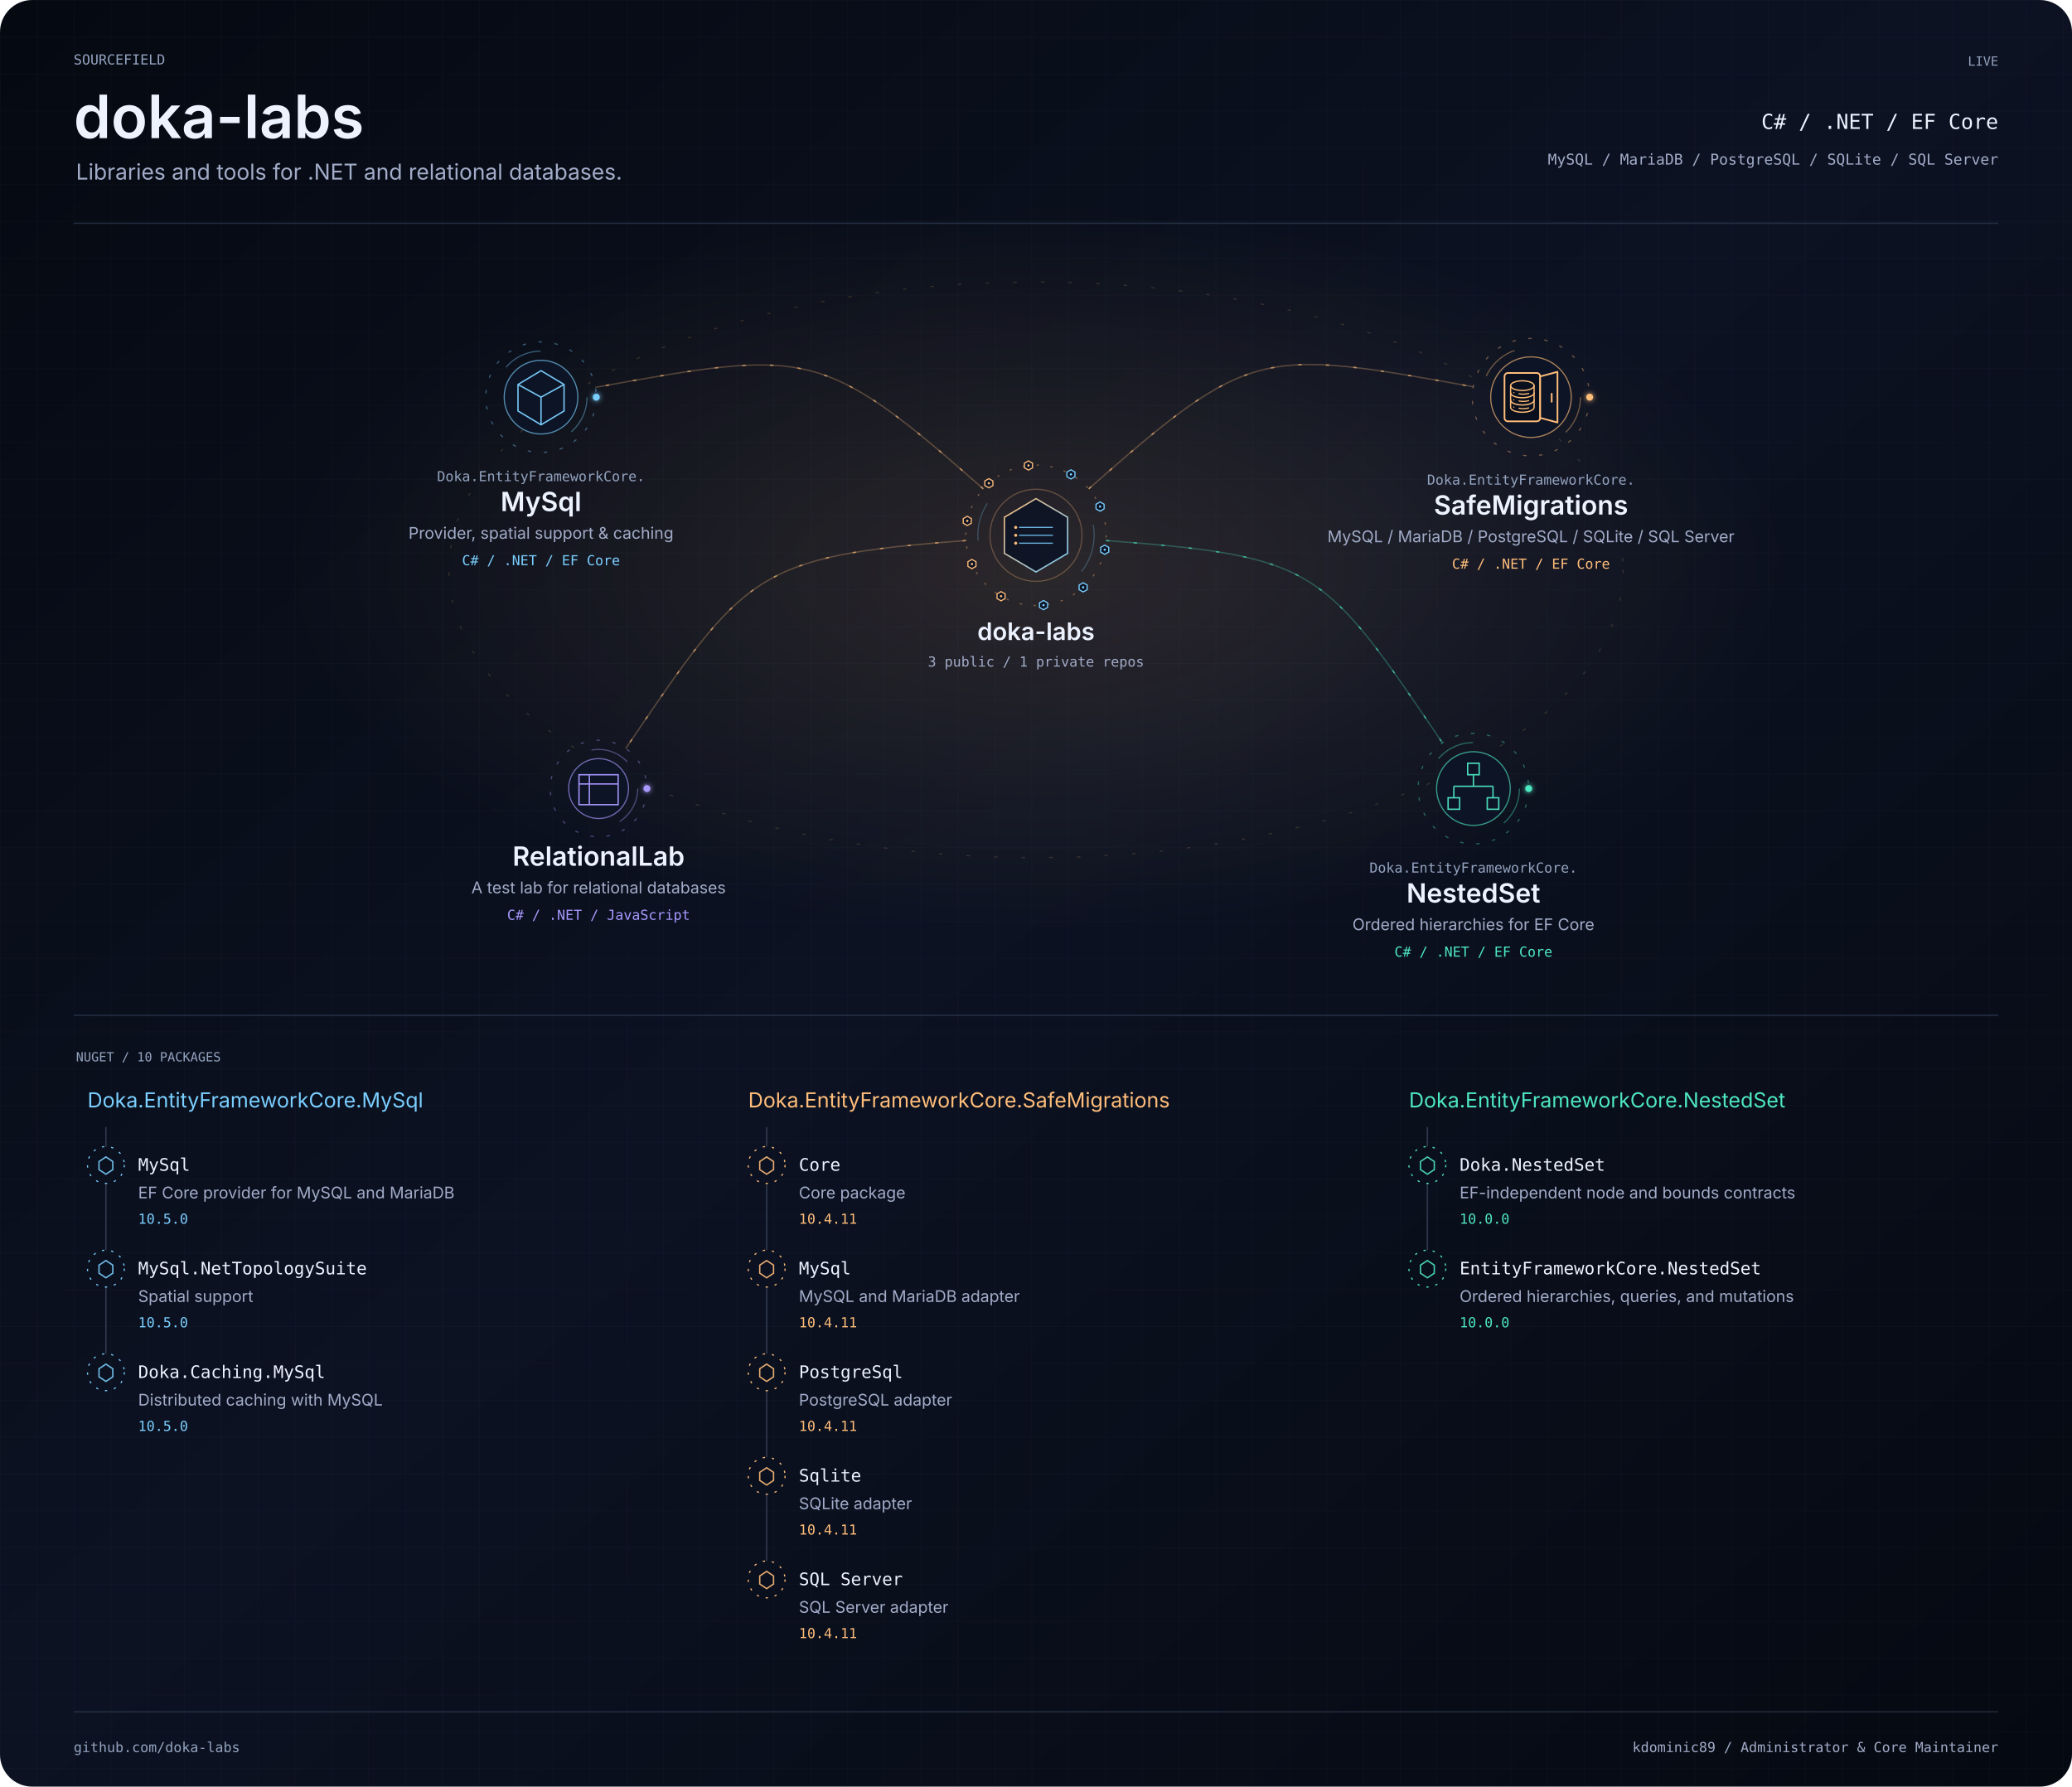
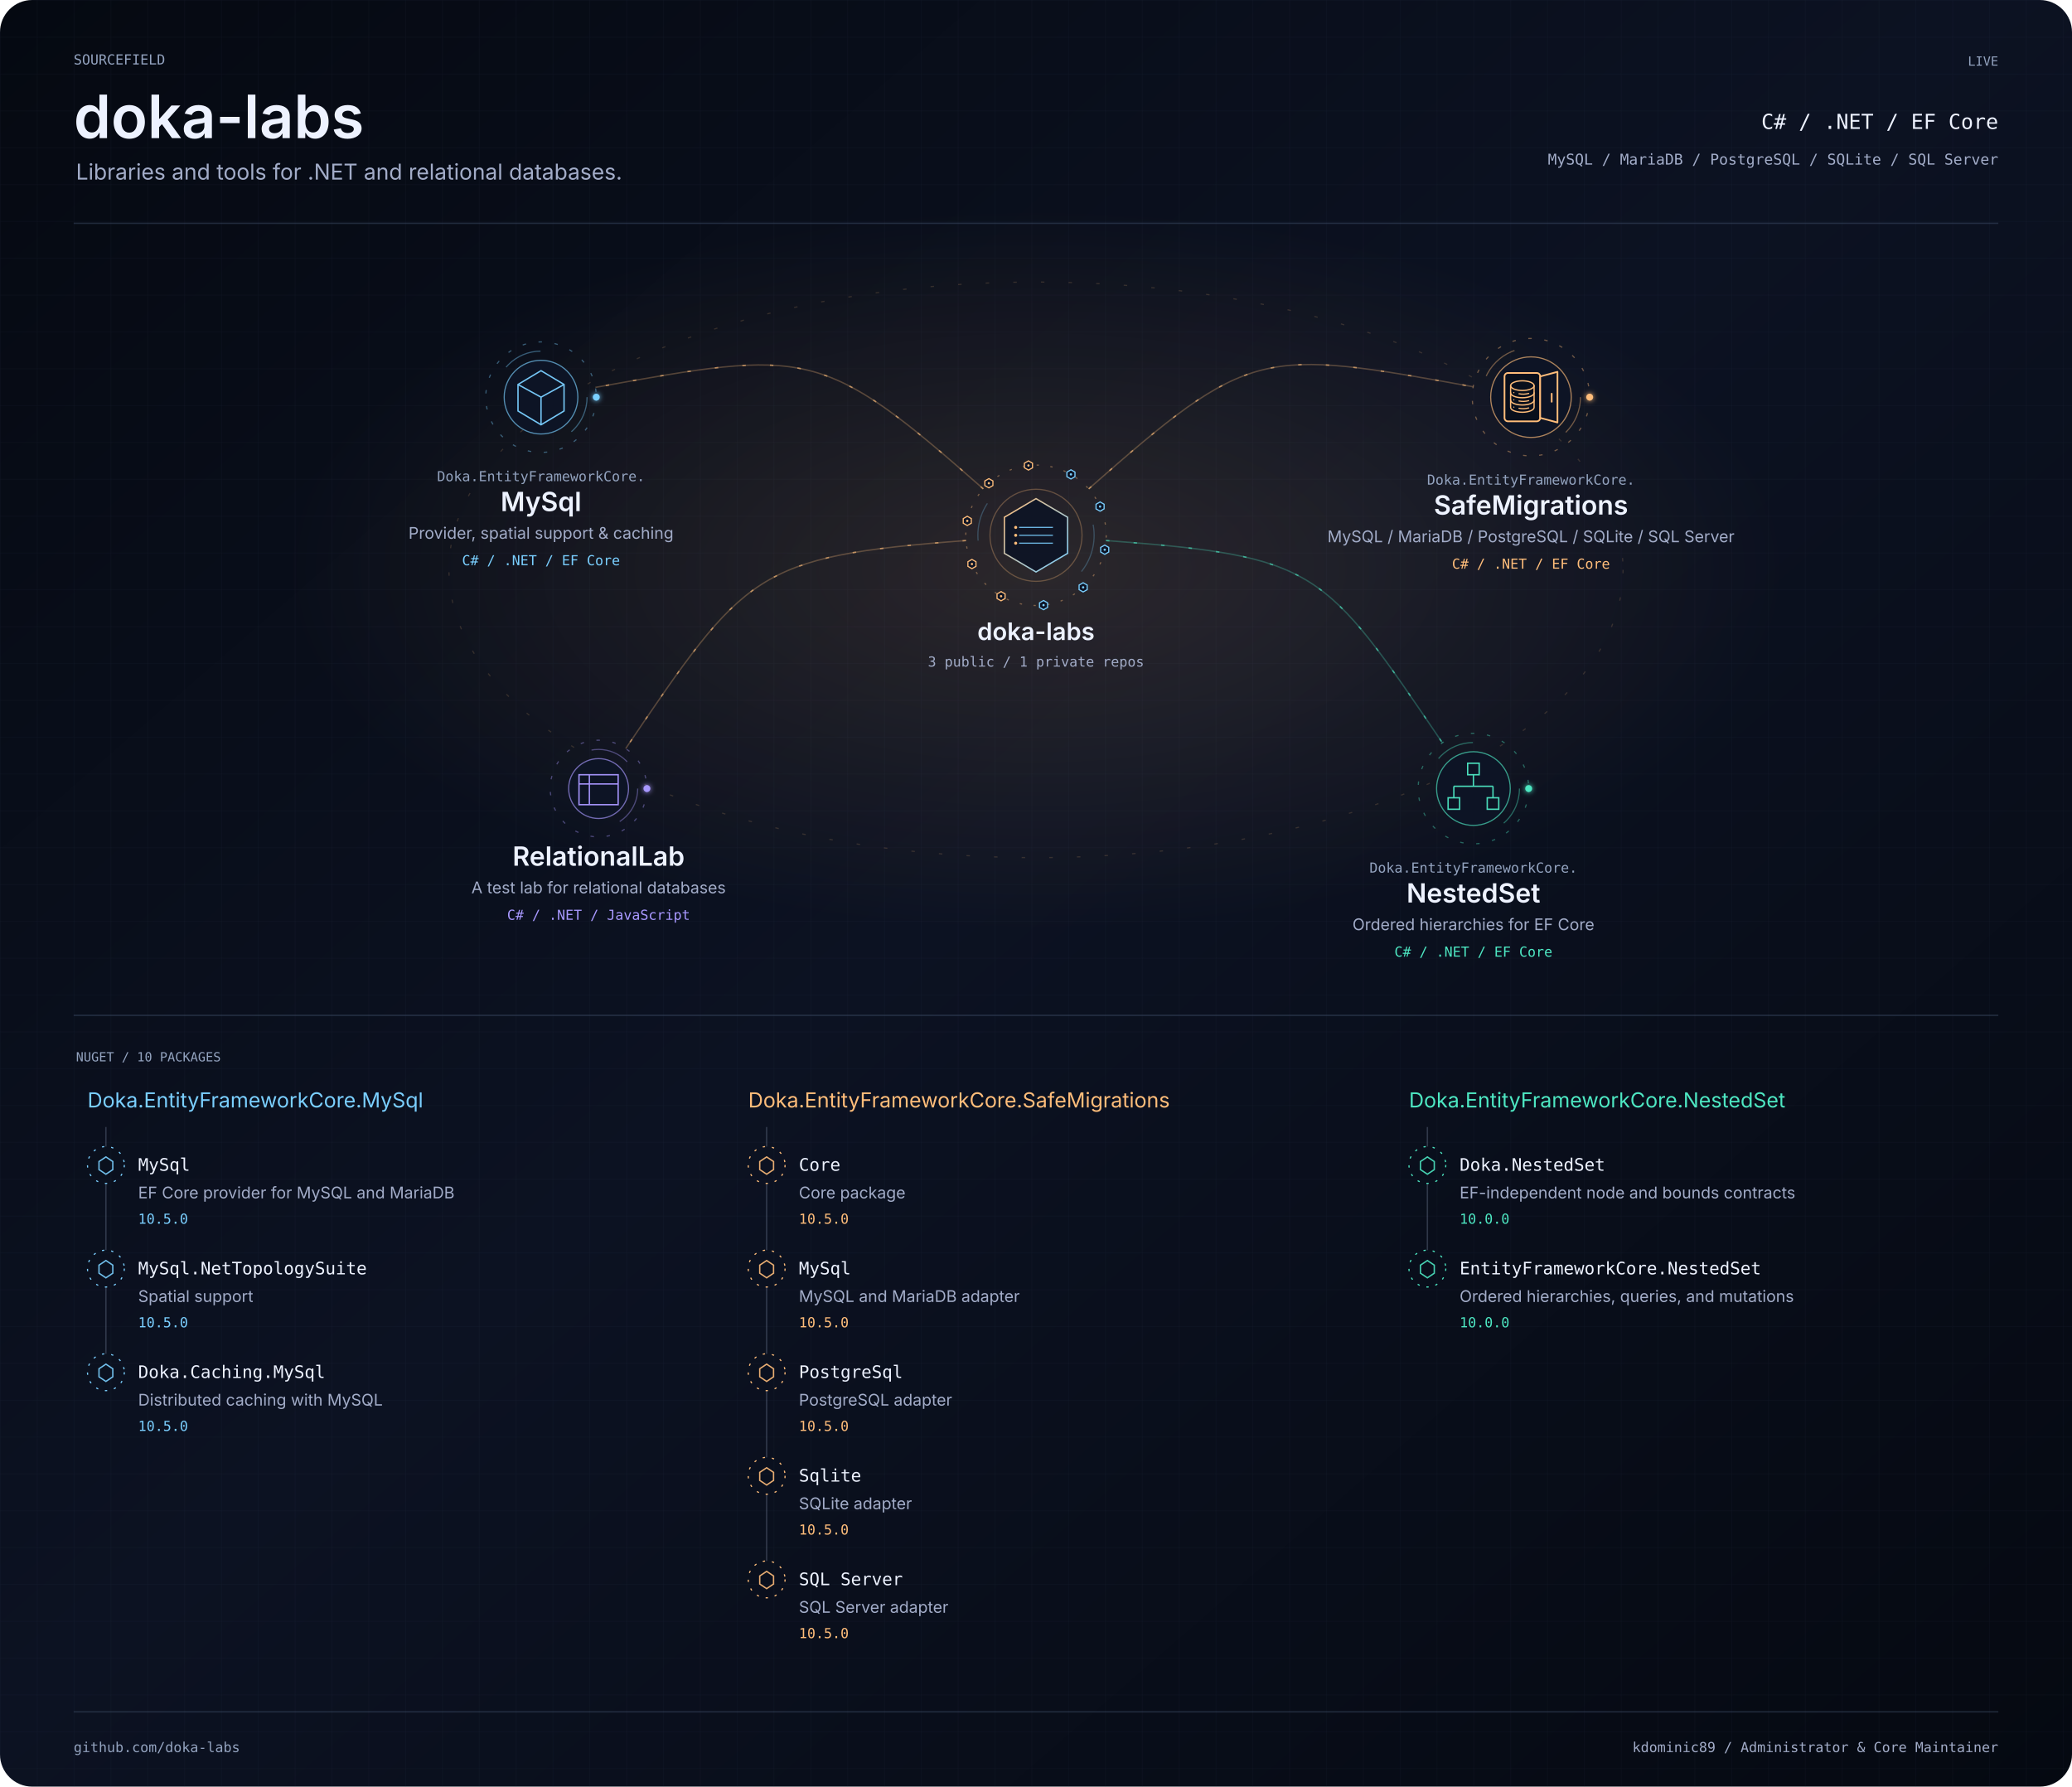
<svg xmlns="http://www.w3.org/2000/svg" width="1800" height="1552" viewBox="0 0 1800 1552" role="img" aria-labelledby="title description">
  <defs>
    <linearGradient id="bg" x2="1" y2="1">
      <stop stop-color="#050911" />
      <stop offset=".48" stop-color="#0c1222" />
      <stop offset="1" stop-color="#050911" />
    </linearGradient>
    <pattern id="grid" width="32" height="32" patternUnits="userSpaceOnUse">
      <path d="M32 0H0V32" fill="none" stroke="#3f4e6a" stroke-opacity=".16" stroke-width=".6" />
    </pattern>
    <filter id="glow" x="-100%" y="-100%" width="300%" height="300%">
      <feGaussianBlur stdDeviation="2.4" result="b" />
      <feMerge>
        <feMergeNode in="b" />
        <feMergeNode in="SourceGraphic" />
      </feMerge>
    </filter>
    <clipPath id="frame">
      <rect width="1800" height="1552" rx="28" />
    </clipPath>
    <radialGradient id="mint">
      <stop stop-color="#4de7c2" stop-opacity=".13" />
      <stop offset="1" stop-color="#4de7c2" stop-opacity="0" />
    </radialGradient>
    <radialGradient id="purple">
      <stop stop-color="#a898ff" stop-opacity=".13" />
      <stop offset="1" stop-color="#a898ff" stop-opacity="0" />
    </radialGradient>
    <radialGradient id="amber">
      <stop stop-color="#ffbd7a" stop-opacity=".13" />
      <stop offset="1" stop-color="#ffbd7a" stop-opacity="0" />
    </radialGradient>
    <linearGradient id="personal-gradient" x1="0" y1="0" x2="1" y2="1">
      <stop offset="0" stop-color="#4de7c2" />
      <stop offset="1" stop-color="#a898ff" />
    </linearGradient>
    <linearGradient id="organization-gradient" x1="0" y1="0" x2="1" y2="1">
      <stop offset="0" stop-color="#ffbd7a" />
      <stop offset="1" stop-color="#7acfff" />
    </linearGradient>
    <linearGradient id="bridge-gradient">
      <stop offset="0" stop-color="#4DE7C2" stop-opacity=".15" />
      <stop offset=".44" stop-color="#8B7CFF" />
      <stop offset=".55" stop-color="#D582FF" />
      <stop offset="1" stop-color="#FFB86B" />
    </linearGradient>
  </defs>
  <style>text{font-family:-apple-system,BlinkMacSystemFont,'Segoe UI',sans-serif}.mono{font-family:Menlo,Consolas,monospace}.project:focus,.package:focus{outline:2px solid #a898ff;outline-offset:4px}.project:hover text,.package:hover text{fill:#edf2ff}.paused *{animation-play-state:paused!important}</style>
  <style>.signal[data-satellite="personal-project"][data-signal-delay="-0.0"]{animation-delay:-0.0s}.signal[data-satellite="personal-project"][data-signal-delay="-0.8"]{animation-delay:-0.8s}.signal[data-satellite="personal-project"][data-signal-delay="-1.6"]{animation-delay:-1.6s}.signal[data-satellite="personal-project"][data-signal-delay="-2.4"]{animation-delay:-2.4s}.signal[data-satellite="nuget-package"][data-signal-delay="-0.00"]{animation-delay:-0.00s}.signal[data-satellite="nuget-package"][data-signal-delay="-0.65"]{animation-delay:-0.65s}.signal[data-satellite="nuget-package"][data-signal-delay="-1.30"]{animation-delay:-1.30s}.signal[data-satellite="nuget-package"][data-signal-delay="-1.95"]{animation-delay:-1.95s}.signal[data-satellite="nuget-package"][data-signal-delay="-2.60"]{animation-delay:-2.60s}.signal[data-satellite="nuget-package"][data-signal-delay="-3.25"]{animation-delay:-3.25s}.signal[data-satellite="nuget-package"][data-signal-delay="-3.90"]{animation-delay:-3.90s}.signal[data-satellite="nuget-package"][data-signal-delay="-4.55"]{animation-delay:-4.55s}.signal[data-satellite="nuget-package"][data-signal-delay="-5.20"]{animation-delay:-5.20s}.signal[data-satellite="nuget-package"][data-signal-delay="-5.85"]{animation-delay:-5.85s}</style>
  <style>.rotate{animation:orbit 58s linear infinite;transform-origin:0 0}.reverse{animation-direction:reverse}.flow{stroke-dasharray:3 21;animation:flow 32s linear infinite}.pulse{animation:pulse 6s ease-in-out infinite}.scan{animation-duration:24s}.signal{animation:signal 3.6s ease-in-out infinite}@keyframes signal{0%,100%{opacity:.18}45%{opacity:1}}@keyframes orbit{to{transform:rotate(360deg)}}@keyframes flow{to{stroke-dashoffset:-240}}@keyframes pulse{0%,100%{opacity:.25}50%{opacity:.85}}@media(prefers-reduced-motion:reduce){.rotate,.flow,.pulse,.signal{animation:none!important}}</style>
  <g clip-path="url(#frame)">
    <rect width="1800" height="1552" fill="url(#bg)" />
    <rect width="1800" height="1552" fill="url(#grid)" />
    <g transform="scale(1 1)">
      <text x="64" y="56" text-anchor="start" font-size="12" fill="#93a3bf" font-weight="400" class="mono">SOURCEFIELD</text>
      <text x="64" y="120" text-anchor="start" font-size="52" fill="#edf2ff" font-weight="600" class="identity">doka-labs</text>
      <text x="66" y="156" text-anchor="start" font-size="19" fill="#a2acc8" font-weight="400" class="">Libraries and tools for .NET and relational databases.</text>
      <text x="1736" y="57" text-anchor="end" font-size="11" fill="#93a3bf" font-weight="400" class="mono">LIVE</text>
      <text x="1736" y="112" text-anchor="end" font-size="18" fill="#edf2ff" font-weight="400" class="mono">C# / .NET / EF Core</text>
      <text x="1736" y="143" text-anchor="end" font-size="13" fill="#a2acc8" font-weight="400" class="mono">MySQL / MariaDB / PostgreSQL / SQLite / SQL Server</text>
      <path d="M64 194H1736" fill="none" stroke="#3f4e6a" stroke-opacity=".45" stroke-width="1.2" stroke-linecap="butt" class="" />
    </g>
    <ellipse cx="900" cy="495" rx="650" ry="315" fill="url(#amber)" />
    <ellipse cx="900" cy="495" rx="510" ry="250" fill="none" stroke="#ffbd7a" stroke-opacity=".16" class="flow" />
    <g data-edge-id="domain:doka-labs:project:doka-labs/mysql" data-from="domain:doka-labs" data-to="project:doka-labs/mysql">
      <path d="M854.226 424.679C713.528 300.742 701.786 303.336 517.243 336.508" fill="none" stroke="#ffbd7a" stroke-opacity=".28" stroke-width="1.2" stroke-linecap="butt" class="" />
      <path d="M854.226 424.679C713.528 300.742 701.786 303.336 517.243 336.508" fill="none" stroke="#ffbd7a" stroke-opacity=".62" stroke-width="1.2" stroke-linecap="butt" class="flow" />
    </g>
    <g data-edge-id="domain:doka-labs:project:doka-labs/nested-set" data-from="domain:doka-labs" data-to="project:doka-labs/nested-set">
      <path d="M960.829 469.558C1144.732 483.339 1149.535 492.654 1253.056 645.276" fill="none" stroke="#4de7c2" stroke-opacity=".28" stroke-width="1.2" stroke-linecap="butt" class="" />
      <path d="M960.829 469.558C1144.732 483.339 1149.535 492.654 1253.056 645.276" fill="none" stroke="#4de7c2" stroke-opacity=".62" stroke-width="1.2" stroke-linecap="butt" class="flow" />
    </g>
    <g data-edge-id="domain:doka-labs:project:doka-labs/relational-lab" data-from="domain:doka-labs" data-to="project:doka-labs/relational-lab">
      <path d="M839.171 469.558C655.268 483.339 647.097 497.62 543.576 650.241" fill="none" stroke="#ffbd7a" stroke-opacity=".28" stroke-width="1.2" stroke-linecap="butt" class="" />
      <path d="M839.171 469.558C655.268 483.339 647.097 497.62 543.576 650.241" fill="none" stroke="#ffbd7a" stroke-opacity=".62" stroke-width="1.2" stroke-linecap="butt" class="flow" />
    </g>
    <g data-edge-id="domain:doka-labs:project:doka-labs/safe-migrations" data-from="domain:doka-labs" data-to="project:doka-labs/safe-migrations">
      <path d="M945.774 424.679C1086.472 300.742 1095.261 302.805 1279.804 335.977" fill="none" stroke="#ffbd7a" stroke-opacity=".28" stroke-width="1.2" stroke-linecap="butt" class="" />
      <path d="M945.774 424.679C1086.472 300.742 1095.261 302.805 1279.804 335.977" fill="none" stroke="#ffbd7a" stroke-opacity=".62" stroke-width="1.2" stroke-linecap="butt" class="flow" />
    </g>
    <g class="project" tabindex="0" role="group" aria-label="doka-labs: 3 public / 1 private repos" data-node-id="domain:doka-labs" data-node-kind="domain" data-domain="doka-labs" data-x="900" data-y="465">
      <g transform="translate(900 465) scale(1 1)">
        <a href="https://github.com/doka-labs" target="_blank" rel="noopener noreferrer">
          <g data-node-decoration="true" transform="translate(0 0)" aria-hidden="true">
            <g class="rotate reverse" data-ring="organization-outer">
              <circle r="61" fill="none" stroke="#ffbd7a" stroke-opacity=".4" stroke-dasharray="2 10" />
            </g>
            <g class="rotate" data-ring="organization-inner">
              <circle r="50.5" fill="none" stroke="#7acfff" stroke-opacity=".26" stroke-dasharray="34 120" />
            </g>
            <circle r="40" fill="none" stroke="#ffbd7a" stroke-opacity=".30" />
            <g transform="scale(0.49)" data-glyph="organization-data">
              <path d="M0 -65 L56 -32 L56 32 L0 65 L-56 32 L-56 -32Z" fill="#0d1425" fill-opacity=".92" stroke="url(#organization-gradient)" stroke-width="2.4" />
              <path d="M-30 -14 H30 M-30 0 H30 M-30 14 H30" fill="none" stroke="#7acfff" stroke-opacity=".85" stroke-width="2" />
              <circle cx="-36" cy="-14" r="2.7" fill="#ffbd7a" />
              <circle cx="-36" cy="0" r="2.7" fill="#ffbd7a" />
              <circle cx="-36" cy="14" r="2.7" fill="#ffbd7a" />
            </g>
            <g transform="translate(30.352 -52.913)" data-signal-delay="-0.00" class="signal" data-satellite="nuget-package">
              <path d="M0 -4 L3.5 -2 L3.5 2 L0 4 L-3.5 2 L-3.5 -2Z" fill="#0d1425" stroke="#7acfff" stroke-width="1" />
              <circle r="1" fill="#7acfff" />
            </g>
            <g transform="translate(55.657 -24.967)" data-signal-delay="-0.65" class="signal" data-satellite="nuget-package">
              <path d="M0 -4 L3.5 -2 L3.5 2 L0 4 L-3.5 2 L-3.5 -2Z" fill="#0d1425" stroke="#7acfff" stroke-width="1" />
              <circle r="1" fill="#7acfff" />
            </g>
            <g transform="translate(59.702 12.515)" data-signal-delay="-1.30" class="signal" data-satellite="nuget-package">
              <path d="M0 -4 L3.5 -2 L3.5 2 L0 4 L-3.5 2 L-3.5 -2Z" fill="#0d1425" stroke="#7acfff" stroke-width="1" />
              <circle r="1" fill="#7acfff" />
            </g>
            <g transform="translate(40.944 45.217)" data-signal-delay="-1.95" class="signal" data-satellite="nuget-package">
              <path d="M0 -4 L3.5 -2 L3.5 2 L0 4 L-3.5 2 L-3.5 -2Z" fill="#0d1425" stroke="#7acfff" stroke-width="1" />
              <circle r="1" fill="#7acfff" />
            </g>
            <g transform="translate(6.546 60.648)" data-signal-delay="-2.60" class="signal" data-satellite="nuget-package">
              <path d="M0 -4 L3.5 -2 L3.5 2 L0 4 L-3.5 2 L-3.5 -2Z" fill="#0d1425" stroke="#7acfff" stroke-width="1" />
              <circle r="1" fill="#7acfff" />
            </g>
            <g transform="translate(-30.352 52.913)" data-signal-delay="-3.25" class="signal" data-satellite="nuget-package">
              <path d="M0 -4 L3.5 -2 L3.5 2 L0 4 L-3.5 2 L-3.5 -2Z" fill="#0d1425" stroke="#ffbd7a" stroke-width="1" />
              <circle r="1" fill="#ffbd7a" />
            </g>
            <g transform="translate(-55.657 24.967)" data-signal-delay="-3.90" class="signal" data-satellite="nuget-package">
              <path d="M0 -4 L3.5 -2 L3.5 2 L0 4 L-3.5 2 L-3.5 -2Z" fill="#0d1425" stroke="#ffbd7a" stroke-width="1" />
              <circle r="1" fill="#ffbd7a" />
            </g>
            <g transform="translate(-59.702 -12.515)" data-signal-delay="-4.55" class="signal" data-satellite="nuget-package">
              <path d="M0 -4 L3.5 -2 L3.5 2 L0 4 L-3.5 2 L-3.5 -2Z" fill="#0d1425" stroke="#ffbd7a" stroke-width="1" />
              <circle r="1" fill="#ffbd7a" />
            </g>
            <g transform="translate(-40.944 -45.217)" data-signal-delay="-5.20" class="signal" data-satellite="nuget-package">
              <path d="M0 -4 L3.5 -2 L3.5 2 L0 4 L-3.5 2 L-3.5 -2Z" fill="#0d1425" stroke="#ffbd7a" stroke-width="1" />
              <circle r="1" fill="#ffbd7a" />
            </g>
            <g transform="translate(-6.546 -60.648)" data-signal-delay="-5.85" class="signal" data-satellite="nuget-package">
              <path d="M0 -4 L3.5 -2 L3.5 2 L0 4 L-3.5 2 L-3.5 -2Z" fill="#0d1425" stroke="#ffbd7a" stroke-width="1" />
              <circle r="1" fill="#ffbd7a" />
            </g>
          </g>
          <text x="0" y="91" text-anchor="middle" font-size="21" fill="#edf2ff" font-weight="600" class="node-label">doka-labs</text>
          <text x="0" y="114" text-anchor="middle" font-size="12" fill="#a2acc8" font-weight="400" class="mono">3 public / 1 private repos</text>
        </a>
      </g>
    </g>
    <g class="project" tabindex="0" role="group" aria-label="Doka.EntityFrameworkCore.MySql: Provider, spatial support &amp; caching" data-node-id="project:doka-labs/mysql" data-node-kind="project" data-domain="doka-labs" data-x="470" data-y="345">
      <g transform="translate(470 345) scale(1 1)">
        <a href="https://github.com/doka-labs/Doka.EntityFrameworkCore.MySql" target="_blank" rel="noopener noreferrer">
          <g data-node-decoration="true" transform="translate(0 0)" aria-hidden="true">
            <g class="rotate" data-project-ring="outer">
              <circle r="48" fill="none" stroke="#7acfff" stroke-opacity=".4" stroke-dasharray="3 11" />
              <circle cx="48" r="3" fill="#7acfff" filter="url(#glow)" />
            </g>
            <g class="rotate reverse" data-project-ring="middle">
              <circle r="40" fill="none" stroke="#7acfff" stroke-opacity=".4" stroke-dasharray="34 120" />
            </g>
            <circle r="32" fill="#0d1425" stroke="#7acfff" stroke-opacity=".65" />
            <path d="M0 -23L20 -11V12L0 24L-20 12V-11ZM-20 -11L0 0L20 -11M0 0V24" fill="none" stroke="#7acfff" stroke-opacity=".95" stroke-width="1.2" stroke-linecap="butt" class="" />
          </g>
          <text x="0" y="73" text-anchor="middle" font-size="12" fill="#93a3bf" font-weight="400" class="mono">Doka.EntityFrameworkCore.</text>
          <text x="0" y="99" text-anchor="middle" font-size="23" fill="#edf2ff" font-weight="600" class="node-label">MySql</text>
          <text x="0" y="123" text-anchor="middle" font-size="14" fill="#a2acc8" font-weight="400" class="node-summary">Provider, spatial support &amp; caching</text>
          <text x="0" y="146" text-anchor="middle" font-size="12" fill="#7acfff" font-weight="400" class="mono">C# / .NET / EF Core</text>
        </a>
      </g>
    </g>
    <g class="project" tabindex="0" role="group" aria-label="Doka.EntityFrameworkCore.NestedSet: Ordered hierarchies for EF Core" data-node-id="project:doka-labs/nested-set" data-node-kind="project" data-domain="doka-labs" data-x="1280" data-y="685">
      <g transform="translate(1280 685) scale(1 1)">
        <a href="https://github.com/doka-labs/Doka.EntityFrameworkCore.NestedSet" target="_blank" rel="noopener noreferrer">
          <g data-node-decoration="true" transform="translate(0 0)" aria-hidden="true">
            <g class="rotate" data-project-ring="outer">
              <circle r="48" fill="none" stroke="#4de7c2" stroke-opacity=".4" stroke-dasharray="3 11" />
              <circle cx="48" r="3" fill="#4de7c2" filter="url(#glow)" />
            </g>
            <g class="rotate reverse" data-project-ring="middle">
              <circle r="40" fill="none" stroke="#4de7c2" stroke-opacity=".4" stroke-dasharray="34 120" />
            </g>
            <circle r="32" fill="#0d1425" stroke="#4de7c2" stroke-opacity=".65" />
            <path d="M-5 -22H5V-12H-5ZM0 -12V-2M-17 -2H17M-17 -2V8M17 -2V8M-22 8H-12V18H-22ZM12 8H22V18H12Z" fill="none" stroke="#4de7c2" stroke-opacity=".95" stroke-width="1.2" stroke-linecap="butt" class="" />
          </g>
          <text x="0" y="73" text-anchor="middle" font-size="12" fill="#93a3bf" font-weight="400" class="mono">Doka.EntityFrameworkCore.</text>
          <text x="0" y="99" text-anchor="middle" font-size="23" fill="#edf2ff" font-weight="600" class="node-label">NestedSet</text>
          <text x="0" y="123" text-anchor="middle" font-size="14" fill="#a2acc8" font-weight="400" class="node-summary">Ordered hierarchies for EF Core</text>
          <text x="0" y="146" text-anchor="middle" font-size="12" fill="#4de7c2" font-weight="400" class="mono">C# / .NET / EF Core</text>
        </a>
      </g>
    </g>
    <g class="project" tabindex="0" role="group" aria-label="RelationalLab: A test lab for relational databases" data-node-id="project:doka-labs/relational-lab" data-node-kind="project" data-domain="doka-labs" data-x="520" data-y="685">
      <g transform="translate(520 685) scale(1 1)">
        <g data-node-decoration="true" transform="translate(0 0)" aria-hidden="true">
          <g class="rotate" data-project-ring="outer">
            <circle r="42" fill="none" stroke="#a898ff" stroke-opacity=".4" stroke-dasharray="3 11" />
            <circle cx="42" r="3" fill="#a898ff" filter="url(#glow)" />
          </g>
          <g class="rotate reverse" data-project-ring="middle">
            <circle r="34" fill="none" stroke="#a898ff" stroke-opacity=".4" stroke-dasharray="34 120" />
          </g>
          <circle r="26" fill="#0d1425" stroke="#a898ff" stroke-opacity=".65" />
          <path d="M-17 -12H17V14H-17ZM-17 -4H17M-8 -12V14" fill="none" stroke="#a898ff" stroke-opacity=".95" stroke-width="1.2" stroke-linecap="butt" class="" />
        </g>
        <text x="0" y="67" text-anchor="middle" font-size="23" fill="#edf2ff" font-weight="600" class="node-label">RelationalLab</text>
        <text x="0" y="91" text-anchor="middle" font-size="14" fill="#a2acc8" font-weight="400" class="node-summary">A test lab for relational databases</text>
        <text x="0" y="114" text-anchor="middle" font-size="12" fill="#a898ff" font-weight="400" class="mono">C# / .NET / JavaScript</text>
      </g>
    </g>
    <g class="project" tabindex="0" role="group" aria-label="Doka.EntityFrameworkCore.SafeMigrations: MySQL / MariaDB / PostgreSQL / SQLite / SQL Server" data-node-id="project:doka-labs/safe-migrations" data-node-kind="project" data-domain="doka-labs" data-x="1330" data-y="345">
      <g transform="translate(1330 345) scale(1 1)">
        <a href="https://github.com/doka-labs/Doka.EntityFrameworkCore.SafeMigrations" target="_blank" rel="noopener noreferrer">
          <g data-node-decoration="true" transform="translate(0 0)" aria-hidden="true">
            <g class="rotate" data-project-ring="outer">
              <circle r="51" fill="none" stroke="#ffbd7a" stroke-opacity=".4" stroke-dasharray="3 11" />
              <circle cx="51" r="3" fill="#ffbd7a" filter="url(#glow)" />
            </g>
            <g class="rotate reverse" data-project-ring="middle">
              <circle r="43" fill="none" stroke="#ffbd7a" stroke-opacity=".4" stroke-dasharray="34 120" />
            </g>
            <circle r="35" fill="#0d1425" stroke="#ffbd7a" stroke-opacity=".65" />
            <defs>
              <clipPath id="icon-clip-70726f6a6563743a646f6b612d6c6162732f736166652d6d6967726174696f6e73">
                <circle r="35" />
              </clipPath>
            </defs>
            <g clip-path="url(#icon-clip-70726f6a6563743a646f6b612d6c6162732f736166652d6d6967726174696f6e73)">
              <g data-icon="builtin:database-safe" transform="scale(1)">
                <rect x="-23" y="-21" width="31" height="42" rx="3" fill="#090f1c" stroke="#ffbd7a" stroke-width="1.45" opacity="1" stroke-linecap="round" stroke-linejoin="round" />
                <path d="M-17.7 -10V8.9A10.2 4.2 0 0 0 2.7 8.9V-10" fill="none" stroke="#ffbd7a" stroke-width="1.1" opacity="1" stroke-linecap="round" stroke-linejoin="round" />
                <ellipse cx="-7.5" cy="-10" rx="10.2" ry="4.2" fill="none" stroke="#ffbd7a" stroke-width="1.1" opacity="1" stroke-linecap="round" stroke-linejoin="round" />
                <path d="M-17.7 -3.7A10.2 4.2 0 0 0 2.7 -3.7" fill="none" stroke="#ffbd7a" stroke-width="1.1" opacity="1" stroke-linecap="round" stroke-linejoin="round" />
                <path d="M-17.7 2.6A10.2 4.2 0 0 0 2.7 2.6" fill="none" stroke="#ffbd7a" stroke-width="1.1" opacity="1" stroke-linecap="round" stroke-linejoin="round" />
                <circle cx="-14.9" cy="-3.95" r="0.53" fill="#ffbd7a" stroke="none" stroke-width="1.2" opacity="1" stroke-linecap="round" stroke-linejoin="round" />
                <path d="M-10.4 -2.95Q-6.1 -2.1 -2 -3.25" fill="none" stroke="#ffbd7a" stroke-width="1" opacity="1" stroke-linecap="round" stroke-linejoin="round" />
                <circle cx="-14.9" cy="2.35" r="0.53" fill="#ffbd7a" stroke="none" stroke-width="1.2" opacity="1" stroke-linecap="round" stroke-linejoin="round" />
                <path d="M-10.4 3.35Q-6.1 4.2 -2 3.05" fill="none" stroke="#ffbd7a" stroke-width="1" opacity="1" stroke-linecap="round" stroke-linejoin="round" />
                <circle cx="-14.9" cy="8.65" r="0.53" fill="#ffbd7a" stroke="none" stroke-width="1.2" opacity="1" stroke-linecap="round" stroke-linejoin="round" />
                <path d="M-10.4 9.65Q-6.1 10.5 -2 9.35" fill="none" stroke="#ffbd7a" stroke-width="1" opacity="1" stroke-linecap="round" stroke-linejoin="round" />
                <path d="M8 -18L23 -22V22L8 18Z" fill="#0d1425" stroke="#ffbd7a" stroke-width="1.45" opacity="1" stroke-linecap="round" stroke-linejoin="round" />
                <path d="M18 -3V4" fill="none" stroke="#ffbd7a" stroke-width="1.45" opacity="1" stroke-linecap="round" stroke-linejoin="round" />
              </g>
            </g>
          </g>
          <text x="0" y="76" text-anchor="middle" font-size="12" fill="#93a3bf" font-weight="400" class="mono">Doka.EntityFrameworkCore.</text>
          <text x="0" y="102" text-anchor="middle" font-size="23" fill="#edf2ff" font-weight="600" class="node-label">SafeMigrations</text>
          <text x="0" y="126" text-anchor="middle" font-size="14" fill="#a2acc8" font-weight="400" class="node-summary">MySQL / MariaDB / PostgreSQL / SQLite / SQL Server</text>
          <text x="0" y="149" text-anchor="middle" font-size="12" fill="#ffbd7a" font-weight="400" class="mono">C# / .NET / EF Core</text>
        </a>
      </g>
    </g>
    <g transform="scale(1 1)">
      <g data-module="publications">
        <path d="M64 882H1736" fill="none" stroke="#3f4e6a" stroke-opacity=".5" stroke-width="1.2" stroke-linecap="butt" class="" />
        <text x="66" y="922" text-anchor="start" font-size="11" fill="#93a3bf" font-weight="400" class="mono">NUGET / 10 PACKAGES</text>
        <a href="https://github.com/doka-labs/Doka.EntityFrameworkCore.MySql" target="_blank" rel="noopener noreferrer">
          <text x="76" y="962" text-anchor="start" font-size="18" fill="#7acfff" font-weight="400" class="">Doka.EntityFrameworkCore.MySql</text>
        </a>
        <path d="M92 979V996" fill="none" stroke="#93a3bf" stroke-opacity=".28" stroke-width="1.2" stroke-linecap="butt" class="package-connector" />
        <path d="M92 1028V1086" fill="none" stroke="#93a3bf" stroke-opacity=".28" stroke-width="1.2" stroke-linecap="butt" class="package-connector" />
        <path d="M92 1118V1176" fill="none" stroke="#93a3bf" stroke-opacity=".28" stroke-width="1.2" stroke-linecap="butt" class="package-connector" />
        <g class="package" data-node-id="package:Doka.EntityFrameworkCore.MySql" data-node-kind="package" data-domain="doka-labs" tabindex="0" role="group" aria-label="Doka.EntityFrameworkCore.MySql on NuGet">
          <a href="https://www.nuget.org/packages/Doka.EntityFrameworkCore.MySql/" target="_blank" rel="noopener noreferrer">
            <g transform="translate(92 1012)" aria-hidden="true">
              <g class="rotate" data-package-row="0">
                <circle r="16" fill="none" stroke="#7acfff" stroke-dasharray="2 6" />
              </g>
              <path d="M0 -7L6 -3V4L0 8L-6 4V-3Z" fill="none" stroke="#7acfff" stroke-opacity=".9" stroke-width="1.2" stroke-linecap="butt" class="" />
            </g>
            <text x="120" y="1017" text-anchor="start" font-size="15" fill="#edf2ff" font-weight="400" class="mono">MySql</text>
            <text x="120" y="1041" text-anchor="start" font-size="14" fill="#a2acc8" font-weight="400" class="">EF Core provider for MySQL and MariaDB</text>
            <text x="120" y="1063" text-anchor="start" font-size="12" fill="#7acfff" font-weight="400" class="mono">10.5.0</text>
          </a>
        </g>
        <g class="package" data-node-id="package:Doka.EntityFrameworkCore.MySql.NetTopologySuite" data-node-kind="package" data-domain="doka-labs" tabindex="0" role="group" aria-label="Doka.EntityFrameworkCore.MySql.NetTopologySuite on NuGet">
          <a href="https://www.nuget.org/packages/Doka.EntityFrameworkCore.MySql.NetTopologySuite/" target="_blank" rel="noopener noreferrer">
            <g transform="translate(92 1102)" aria-hidden="true">
              <g class="rotate reverse" data-package-row="1">
                <circle r="16" fill="none" stroke="#7acfff" stroke-dasharray="2 6" />
              </g>
              <path d="M0 -7L6 -3V4L0 8L-6 4V-3Z" fill="none" stroke="#7acfff" stroke-opacity=".9" stroke-width="1.2" stroke-linecap="butt" class="" />
            </g>
            <text x="120" y="1107" text-anchor="start" font-size="15" fill="#edf2ff" font-weight="400" class="mono">MySql.NetTopologySuite</text>
            <text x="120" y="1131" text-anchor="start" font-size="14" fill="#a2acc8" font-weight="400" class="">Spatial support</text>
            <text x="120" y="1153" text-anchor="start" font-size="12" fill="#7acfff" font-weight="400" class="mono">10.5.0</text>
          </a>
        </g>
        <g class="package" data-node-id="package:Doka.Caching.MySql" data-node-kind="package" data-domain="doka-labs" tabindex="0" role="group" aria-label="Doka.Caching.MySql on NuGet">
          <a href="https://www.nuget.org/packages/Doka.Caching.MySql/" target="_blank" rel="noopener noreferrer">
            <g transform="translate(92 1192)" aria-hidden="true">
              <g class="rotate" data-package-row="2">
                <circle r="16" fill="none" stroke="#7acfff" stroke-dasharray="2 6" />
              </g>
              <path d="M0 -7L6 -3V4L0 8L-6 4V-3Z" fill="none" stroke="#7acfff" stroke-opacity=".9" stroke-width="1.2" stroke-linecap="butt" class="" />
            </g>
            <text x="120" y="1197" text-anchor="start" font-size="15" fill="#edf2ff" font-weight="400" class="mono">Doka.Caching.MySql</text>
            <text x="120" y="1221" text-anchor="start" font-size="14" fill="#a2acc8" font-weight="400" class="">Distributed caching with MySQL</text>
            <text x="120" y="1243" text-anchor="start" font-size="12" fill="#7acfff" font-weight="400" class="mono">10.5.0</text>
          </a>
        </g>
        <a href="https://github.com/doka-labs/Doka.EntityFrameworkCore.SafeMigrations" target="_blank" rel="noopener noreferrer">
          <text x="650" y="962" text-anchor="start" font-size="18" fill="#ffbd7a" font-weight="400" class="">Doka.EntityFrameworkCore.SafeMigrations</text>
        </a>
        <path d="M666 979V996" fill="none" stroke="#93a3bf" stroke-opacity=".28" stroke-width="1.2" stroke-linecap="butt" class="package-connector" />
        <path d="M666 1028V1086" fill="none" stroke="#93a3bf" stroke-opacity=".28" stroke-width="1.2" stroke-linecap="butt" class="package-connector" />
        <path d="M666 1118V1176" fill="none" stroke="#93a3bf" stroke-opacity=".28" stroke-width="1.2" stroke-linecap="butt" class="package-connector" />
        <path d="M666 1208V1266" fill="none" stroke="#93a3bf" stroke-opacity=".28" stroke-width="1.2" stroke-linecap="butt" class="package-connector" />
        <path d="M666 1298V1356" fill="none" stroke="#93a3bf" stroke-opacity=".28" stroke-width="1.2" stroke-linecap="butt" class="package-connector" />
        <g class="package" data-node-id="package:Doka.EntityFrameworkCore.SafeMigrations" data-node-kind="package" data-domain="doka-labs" tabindex="0" role="group" aria-label="Doka.EntityFrameworkCore.SafeMigrations on NuGet">
          <a href="https://www.nuget.org/packages/Doka.EntityFrameworkCore.SafeMigrations/" target="_blank" rel="noopener noreferrer">
            <g transform="translate(666 1012)" aria-hidden="true">
              <g class="rotate" data-package-row="0">
                <circle r="16" fill="none" stroke="#ffbd7a" stroke-dasharray="2 6" />
              </g>
              <path d="M0 -7L6 -3V4L0 8L-6 4V-3Z" fill="none" stroke="#ffbd7a" stroke-opacity=".9" stroke-width="1.2" stroke-linecap="butt" class="" />
            </g>
            <text x="694" y="1017" text-anchor="start" font-size="15" fill="#edf2ff" font-weight="400" class="mono">Core</text>
            <text x="694" y="1041" text-anchor="start" font-size="14" fill="#a2acc8" font-weight="400" class="">Core package</text>
-             <text x="694" y="1063" text-anchor="start" font-size="12" fill="#ffbd7a" font-weight="400" class="mono">10.4.11</text>
+             <text x="694" y="1063" text-anchor="start" font-size="12" fill="#ffbd7a" font-weight="400" class="mono">10.5.0</text>
          </a>
        </g>
        <g class="package" data-node-id="package:Doka.EntityFrameworkCore.SafeMigrations.MySql" data-node-kind="package" data-domain="doka-labs" tabindex="0" role="group" aria-label="Doka.EntityFrameworkCore.SafeMigrations.MySql on NuGet">
          <a href="https://www.nuget.org/packages/Doka.EntityFrameworkCore.SafeMigrations.MySql/" target="_blank" rel="noopener noreferrer">
            <g transform="translate(666 1102)" aria-hidden="true">
              <g class="rotate reverse" data-package-row="1">
                <circle r="16" fill="none" stroke="#ffbd7a" stroke-dasharray="2 6" />
              </g>
              <path d="M0 -7L6 -3V4L0 8L-6 4V-3Z" fill="none" stroke="#ffbd7a" stroke-opacity=".9" stroke-width="1.2" stroke-linecap="butt" class="" />
            </g>
            <text x="694" y="1107" text-anchor="start" font-size="15" fill="#edf2ff" font-weight="400" class="mono">MySql</text>
            <text x="694" y="1131" text-anchor="start" font-size="14" fill="#a2acc8" font-weight="400" class="">MySQL and MariaDB adapter</text>
-             <text x="694" y="1153" text-anchor="start" font-size="12" fill="#ffbd7a" font-weight="400" class="mono">10.4.11</text>
+             <text x="694" y="1153" text-anchor="start" font-size="12" fill="#ffbd7a" font-weight="400" class="mono">10.5.0</text>
          </a>
        </g>
        <g class="package" data-node-id="package:Doka.EntityFrameworkCore.SafeMigrations.PostgreSql" data-node-kind="package" data-domain="doka-labs" tabindex="0" role="group" aria-label="Doka.EntityFrameworkCore.SafeMigrations.PostgreSql on NuGet">
          <a href="https://www.nuget.org/packages/Doka.EntityFrameworkCore.SafeMigrations.PostgreSql/" target="_blank" rel="noopener noreferrer">
            <g transform="translate(666 1192)" aria-hidden="true">
              <g class="rotate" data-package-row="2">
                <circle r="16" fill="none" stroke="#ffbd7a" stroke-dasharray="2 6" />
              </g>
              <path d="M0 -7L6 -3V4L0 8L-6 4V-3Z" fill="none" stroke="#ffbd7a" stroke-opacity=".9" stroke-width="1.2" stroke-linecap="butt" class="" />
            </g>
            <text x="694" y="1197" text-anchor="start" font-size="15" fill="#edf2ff" font-weight="400" class="mono">PostgreSql</text>
            <text x="694" y="1221" text-anchor="start" font-size="14" fill="#a2acc8" font-weight="400" class="">PostgreSQL adapter</text>
-             <text x="694" y="1243" text-anchor="start" font-size="12" fill="#ffbd7a" font-weight="400" class="mono">10.4.11</text>
+             <text x="694" y="1243" text-anchor="start" font-size="12" fill="#ffbd7a" font-weight="400" class="mono">10.5.0</text>
          </a>
        </g>
        <g class="package" data-node-id="package:Doka.EntityFrameworkCore.SafeMigrations.Sqlite" data-node-kind="package" data-domain="doka-labs" tabindex="0" role="group" aria-label="Doka.EntityFrameworkCore.SafeMigrations.Sqlite on NuGet">
          <a href="https://www.nuget.org/packages/Doka.EntityFrameworkCore.SafeMigrations.Sqlite/" target="_blank" rel="noopener noreferrer">
            <g transform="translate(666 1282)" aria-hidden="true">
              <g class="rotate reverse" data-package-row="3">
                <circle r="16" fill="none" stroke="#ffbd7a" stroke-dasharray="2 6" />
              </g>
              <path d="M0 -7L6 -3V4L0 8L-6 4V-3Z" fill="none" stroke="#ffbd7a" stroke-opacity=".9" stroke-width="1.2" stroke-linecap="butt" class="" />
            </g>
            <text x="694" y="1287" text-anchor="start" font-size="15" fill="#edf2ff" font-weight="400" class="mono">Sqlite</text>
            <text x="694" y="1311" text-anchor="start" font-size="14" fill="#a2acc8" font-weight="400" class="">SQLite adapter</text>
-             <text x="694" y="1333" text-anchor="start" font-size="12" fill="#ffbd7a" font-weight="400" class="mono">10.4.11</text>
+             <text x="694" y="1333" text-anchor="start" font-size="12" fill="#ffbd7a" font-weight="400" class="mono">10.5.0</text>
          </a>
        </g>
        <g class="package" data-node-id="package:Doka.EntityFrameworkCore.SafeMigrations.SqlServer" data-node-kind="package" data-domain="doka-labs" tabindex="0" role="group" aria-label="Doka.EntityFrameworkCore.SafeMigrations.SqlServer on NuGet">
          <a href="https://www.nuget.org/packages/Doka.EntityFrameworkCore.SafeMigrations.SqlServer/" target="_blank" rel="noopener noreferrer">
            <g transform="translate(666 1372)" aria-hidden="true">
              <g class="rotate" data-package-row="4">
                <circle r="16" fill="none" stroke="#ffbd7a" stroke-dasharray="2 6" />
              </g>
              <path d="M0 -7L6 -3V4L0 8L-6 4V-3Z" fill="none" stroke="#ffbd7a" stroke-opacity=".9" stroke-width="1.2" stroke-linecap="butt" class="" />
            </g>
            <text x="694" y="1377" text-anchor="start" font-size="15" fill="#edf2ff" font-weight="400" class="mono">SQL Server</text>
            <text x="694" y="1401" text-anchor="start" font-size="14" fill="#a2acc8" font-weight="400" class="">SQL Server adapter</text>
-             <text x="694" y="1423" text-anchor="start" font-size="12" fill="#ffbd7a" font-weight="400" class="mono">10.4.11</text>
+             <text x="694" y="1423" text-anchor="start" font-size="12" fill="#ffbd7a" font-weight="400" class="mono">10.5.0</text>
          </a>
        </g>
        <a href="https://github.com/doka-labs/Doka.EntityFrameworkCore.NestedSet" target="_blank" rel="noopener noreferrer">
          <text x="1224" y="962" text-anchor="start" font-size="18" fill="#4de7c2" font-weight="400" class="">Doka.EntityFrameworkCore.NestedSet</text>
        </a>
        <path d="M1240 979V996" fill="none" stroke="#93a3bf" stroke-opacity=".28" stroke-width="1.2" stroke-linecap="butt" class="package-connector" />
        <path d="M1240 1028V1086" fill="none" stroke="#93a3bf" stroke-opacity=".28" stroke-width="1.2" stroke-linecap="butt" class="package-connector" />
        <g class="package" data-node-id="package:Doka.NestedSet" data-node-kind="package" data-domain="doka-labs" tabindex="0" role="group" aria-label="Doka.NestedSet on NuGet">
          <a href="https://www.nuget.org/packages/Doka.NestedSet/" target="_blank" rel="noopener noreferrer">
            <g transform="translate(1240 1012)" aria-hidden="true">
              <g class="rotate" data-package-row="0">
                <circle r="16" fill="none" stroke="#4de7c2" stroke-dasharray="2 6" />
              </g>
              <path d="M0 -7L6 -3V4L0 8L-6 4V-3Z" fill="none" stroke="#4de7c2" stroke-opacity=".9" stroke-width="1.2" stroke-linecap="butt" class="" />
            </g>
            <text x="1268" y="1017" text-anchor="start" font-size="15" fill="#edf2ff" font-weight="400" class="mono">Doka.NestedSet</text>
            <text x="1268" y="1041" text-anchor="start" font-size="14" fill="#a2acc8" font-weight="400" class="">EF-independent node and bounds contracts</text>
            <text x="1268" y="1063" text-anchor="start" font-size="12" fill="#4de7c2" font-weight="400" class="mono">10.0.0</text>
          </a>
        </g>
        <g class="package" data-node-id="package:Doka.EntityFrameworkCore.NestedSet" data-node-kind="package" data-domain="doka-labs" tabindex="0" role="group" aria-label="Doka.EntityFrameworkCore.NestedSet on NuGet">
          <a href="https://www.nuget.org/packages/Doka.EntityFrameworkCore.NestedSet/" target="_blank" rel="noopener noreferrer">
            <g transform="translate(1240 1102)" aria-hidden="true">
              <g class="rotate reverse" data-package-row="1">
                <circle r="16" fill="none" stroke="#4de7c2" stroke-dasharray="2 6" />
              </g>
              <path d="M0 -7L6 -3V4L0 8L-6 4V-3Z" fill="none" stroke="#4de7c2" stroke-opacity=".9" stroke-width="1.2" stroke-linecap="butt" class="" />
            </g>
            <text x="1268" y="1107" text-anchor="start" font-size="15" fill="#edf2ff" font-weight="400" class="mono">EntityFrameworkCore.NestedSet</text>
            <text x="1268" y="1131" text-anchor="start" font-size="14" fill="#a2acc8" font-weight="400" class="">Ordered hierarchies, queries, and mutations</text>
            <text x="1268" y="1153" text-anchor="start" font-size="12" fill="#4de7c2" font-weight="400" class="mono">10.0.0</text>
          </a>
        </g>
      </g>
      <g transform="translate(0 32)">
        <path d="M64 1455H1736" fill="none" stroke="#3f4e6a" stroke-opacity=".45" stroke-width="1.2" stroke-linecap="butt" class="" />
        <a href="https://github.com/doka-labs" target="_blank" rel="noopener noreferrer">
          <text x="64" y="1490" text-anchor="start" font-size="12" fill="#93a3bf" font-weight="400" class="mono">github.com/doka-labs</text>
        </a>
        <a href="https://github.com/kdominic89" target="_blank" rel="noopener noreferrer">
          <text x="1736" y="1490" text-anchor="end" font-size="12" fill="#a2acc8" font-weight="400" class="mono">kdominic89 / Administrator &amp; Core Maintainer</text>
        </a>
      </g>
    </g>
  </g>
</svg>
